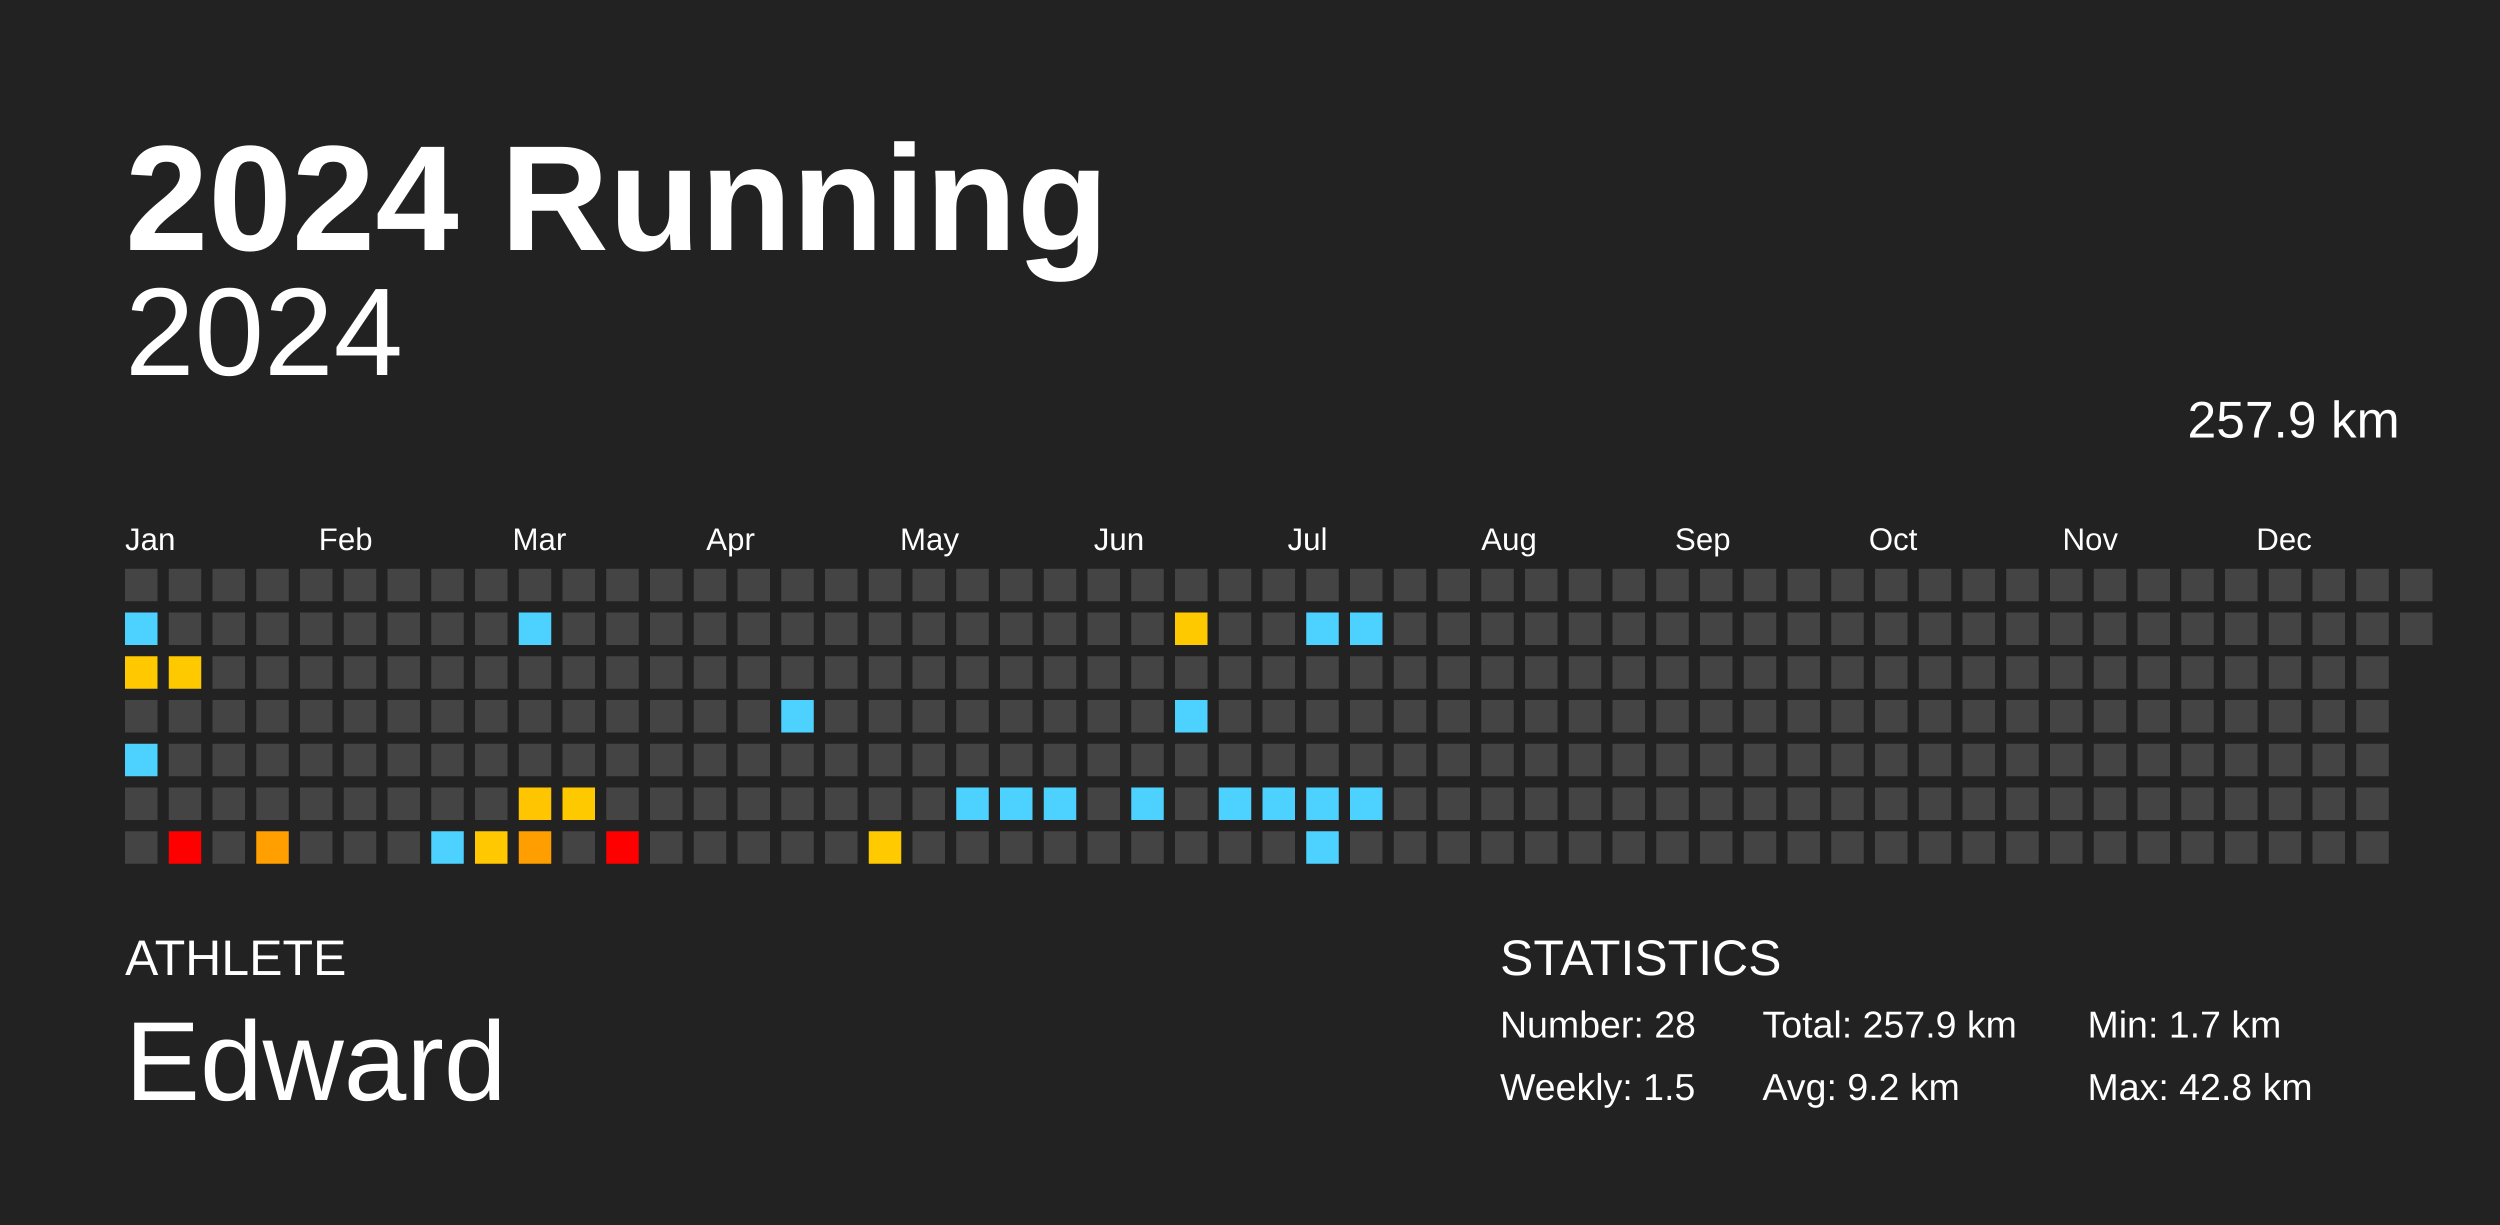
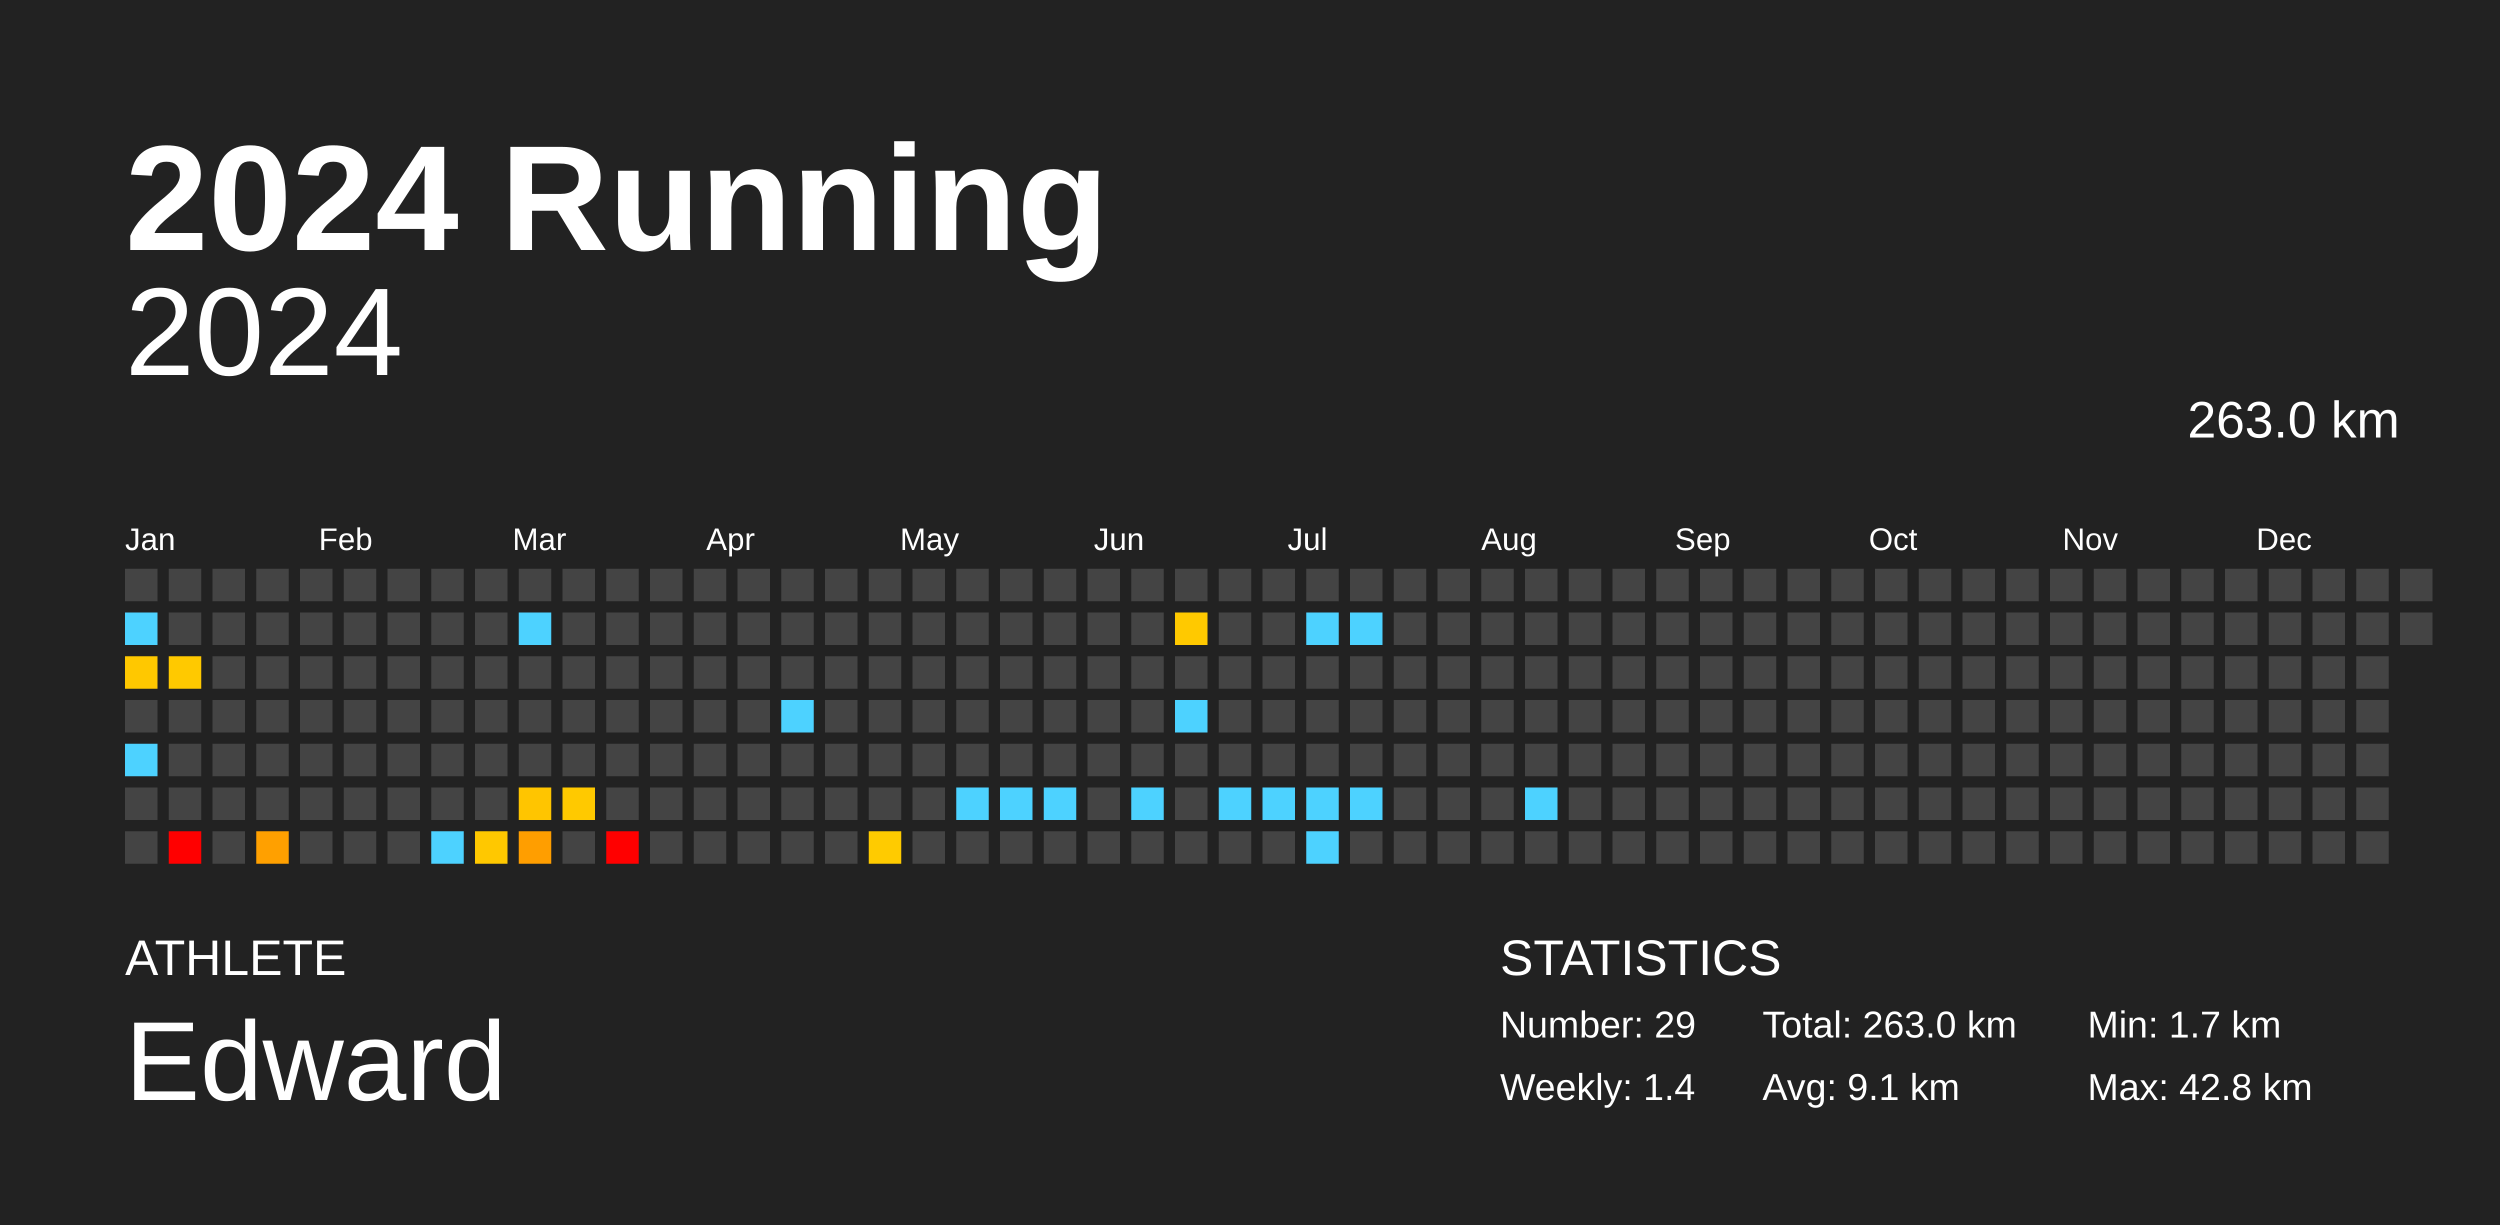
<svg xmlns="http://www.w3.org/2000/svg" baseProfile="full" height="98mm" version="1.1" viewBox="0,0,200,98" width="200mm">
  <defs />
  <rect fill="#222222" height="98" width="200" x="0" y="0" />
  <text fill="#FFFFFF" style="font-size:12px; font-family:Arial; font-weight:bold;" x="10" y="20">2024 Running</text>
  <text fill="#FFFFFF" style="font-size:4px; font-family:Arial" x="10" y="78">ATHLETE</text>
  <text fill="#FFFFFF" style="font-size:9px; font-family:Arial" x="10" y="88">Edward</text>
  <text fill="#FFFFFF" style="font-size:4px; font-family:Arial" x="120" y="78">STATISTICS</text>
-   <text fill="#FFFFFF" style="font-size:3px; font-family:Arial" x="120" y="83">Number: 28</text>
-   <text fill="#FFFFFF" style="font-size:3px; font-family:Arial" x="120" y="88">Weekly: 1.5</text>
-   <text fill="#FFFFFF" style="font-size:3px; font-family:Arial" x="141" y="83">Total: 257.9 km</text>
-   <text fill="#FFFFFF" style="font-size:3px; font-family:Arial" x="141" y="88">Avg: 9.2 km</text>
+   <text fill="#FFFFFF" style="font-size:3px; font-family:Arial" x="120" y="83">Number: 29</text>
+   <text fill="#FFFFFF" style="font-size:3px; font-family:Arial" x="120" y="88">Weekly: 1.4</text>
+   <text fill="#FFFFFF" style="font-size:3px; font-family:Arial" x="141" y="83">Total: 263.0 km</text>
+   <text fill="#FFFFFF" style="font-size:3px; font-family:Arial" x="141" y="88">Avg: 9.1 km</text>
  <text fill="#FFFFFF" style="font-size:3px; font-family:Arial" x="167" y="83">Min: 1.7 km</text>
  <text fill="#FFFFFF" style="font-size:3px; font-family:Arial" x="167" y="88">Max: 42.8 km</text>
  <text alignment-baseline="hanging" fill="#FFFFFF" style="font-size:10.0px; font-family:Arial;" x="10" y="30">2024</text>
-   <text alignment-baseline="hanging" fill="#FFFFFF" style="font-size:4.125px; font-family:Arial;" x="175" y="35">257.9 km</text>
+   <text alignment-baseline="hanging" fill="#FFFFFF" style="font-size:4.125px; font-family:Arial;" x="175" y="35">263.0 km</text>
  <text fill="#FFFFFF" style="font-size:2.5px; font-family:Arial" x="10.0" y="44">Jan</text>
  <text fill="#FFFFFF" style="font-size:2.5px; font-family:Arial" x="25.5" y="44">Feb</text>
  <text fill="#FFFFFF" style="font-size:2.5px; font-family:Arial" x="41.0" y="44">Mar</text>
  <text fill="#FFFFFF" style="font-size:2.5px; font-family:Arial" x="56.5" y="44">Apr</text>
  <text fill="#FFFFFF" style="font-size:2.5px; font-family:Arial" x="72.0" y="44">May</text>
  <text fill="#FFFFFF" style="font-size:2.5px; font-family:Arial" x="87.5" y="44">Jun</text>
  <text fill="#FFFFFF" style="font-size:2.5px; font-family:Arial" x="103.0" y="44">Jul</text>
  <text fill="#FFFFFF" style="font-size:2.5px; font-family:Arial" x="118.5" y="44">Aug</text>
  <text fill="#FFFFFF" style="font-size:2.5px; font-family:Arial" x="134.0" y="44">Sep</text>
  <text fill="#FFFFFF" style="font-size:2.5px; font-family:Arial" x="149.5" y="44">Oct</text>
  <text fill="#FFFFFF" style="font-size:2.5px; font-family:Arial" x="165.0" y="44">Nov</text>
  <text fill="#FFFFFF" style="font-size:2.5px; font-family:Arial" x="180.5" y="44">Dec</text>
  <rect fill="#444444" height="2.6" width="2.6" x="10.0" y="45.5" />
  <rect fill="#4dd2ff" height="2.6" width="2.6" x="10.0" y="49.0" />
  <rect fill="#ffc800" height="2.6" width="2.6" x="10.0" y="52.5" />
  <rect fill="#444444" height="2.6" width="2.6" x="10.0" y="56.0" />
  <rect fill="#4dd2ff" height="2.6" width="2.6" x="10.0" y="59.5" />
  <rect fill="#444444" height="2.6" width="2.6" x="10.0" y="63.0" />
  <rect fill="#444444" height="2.6" width="2.6" x="10.0" y="66.5" />
  <rect fill="#444444" height="2.6" width="2.6" x="13.5" y="45.5" />
  <rect fill="#444444" height="2.6" width="2.6" x="13.5" y="49.0" />
  <rect fill="#ffc900" height="2.6" width="2.6" x="13.5" y="52.5" />
  <rect fill="#444444" height="2.6" width="2.6" x="13.5" y="56.0" />
  <rect fill="#444444" height="2.6" width="2.6" x="13.5" y="59.5" />
  <rect fill="#444444" height="2.6" width="2.6" x="13.5" y="63.0" />
  <rect fill="red" height="2.6" width="2.6" x="13.5" y="66.5" />
  <rect fill="#444444" height="2.6" width="2.6" x="17.0" y="45.5" />
  <rect fill="#444444" height="2.6" width="2.6" x="17.0" y="49.0" />
  <rect fill="#444444" height="2.6" width="2.6" x="17.0" y="52.5" />
  <rect fill="#444444" height="2.6" width="2.6" x="17.0" y="56.0" />
  <rect fill="#444444" height="2.6" width="2.6" x="17.0" y="59.5" />
  <rect fill="#444444" height="2.6" width="2.6" x="17.0" y="63.0" />
  <rect fill="#444444" height="2.6" width="2.6" x="17.0" y="66.5" />
  <rect fill="#444444" height="2.6" width="2.6" x="20.5" y="45.5" />
  <rect fill="#444444" height="2.6" width="2.6" x="20.5" y="49.0" />
  <rect fill="#444444" height="2.6" width="2.6" x="20.5" y="52.5" />
  <rect fill="#444444" height="2.6" width="2.6" x="20.5" y="56.0" />
  <rect fill="#444444" height="2.6" width="2.6" x="20.5" y="59.5" />
  <rect fill="#444444" height="2.6" width="2.6" x="20.5" y="63.0" />
  <rect fill="#ffa000" height="2.6" width="2.6" x="20.5" y="66.5" />
  <rect fill="#444444" height="2.6" width="2.6" x="24.0" y="45.5" />
  <rect fill="#444444" height="2.6" width="2.6" x="24.0" y="49.0" />
  <rect fill="#444444" height="2.6" width="2.6" x="24.0" y="52.5" />
  <rect fill="#444444" height="2.6" width="2.6" x="24.0" y="56.0" />
  <rect fill="#444444" height="2.6" width="2.6" x="24.0" y="59.5" />
  <rect fill="#444444" height="2.6" width="2.6" x="24.0" y="63.0" />
  <rect fill="#444444" height="2.6" width="2.6" x="24.0" y="66.5" />
  <rect fill="#444444" height="2.6" width="2.6" x="27.5" y="45.5" />
  <rect fill="#444444" height="2.6" width="2.6" x="27.5" y="49.0" />
  <rect fill="#444444" height="2.6" width="2.6" x="27.5" y="52.5" />
  <rect fill="#444444" height="2.6" width="2.6" x="27.5" y="56.0" />
  <rect fill="#444444" height="2.6" width="2.6" x="27.5" y="59.5" />
  <rect fill="#444444" height="2.6" width="2.6" x="27.5" y="63.0" />
  <rect fill="#444444" height="2.6" width="2.6" x="27.5" y="66.5" />
  <rect fill="#444444" height="2.6" width="2.6" x="31.0" y="45.5" />
  <rect fill="#444444" height="2.6" width="2.6" x="31.0" y="49.0" />
  <rect fill="#444444" height="2.6" width="2.6" x="31.0" y="52.5" />
  <rect fill="#444444" height="2.6" width="2.6" x="31.0" y="56.0" />
  <rect fill="#444444" height="2.6" width="2.6" x="31.0" y="59.5" />
  <rect fill="#444444" height="2.6" width="2.6" x="31.0" y="63.0" />
  <rect fill="#444444" height="2.6" width="2.6" x="31.0" y="66.5" />
  <rect fill="#444444" height="2.6" width="2.6" x="34.5" y="45.5" />
  <rect fill="#444444" height="2.6" width="2.6" x="34.5" y="49.0" />
  <rect fill="#444444" height="2.6" width="2.6" x="34.5" y="52.5" />
  <rect fill="#444444" height="2.6" width="2.6" x="34.5" y="56.0" />
  <rect fill="#444444" height="2.6" width="2.6" x="34.5" y="59.5" />
  <rect fill="#444444" height="2.6" width="2.6" x="34.5" y="63.0" />
  <rect fill="#4dd2ff" height="2.6" width="2.6" x="34.5" y="66.5" />
  <rect fill="#444444" height="2.6" width="2.6" x="38.0" y="45.5" />
  <rect fill="#444444" height="2.6" width="2.6" x="38.0" y="49.0" />
  <rect fill="#444444" height="2.6" width="2.6" x="38.0" y="52.5" />
  <rect fill="#444444" height="2.6" width="2.6" x="38.0" y="56.0" />
  <rect fill="#444444" height="2.6" width="2.6" x="38.0" y="59.5" />
  <rect fill="#444444" height="2.6" width="2.6" x="38.0" y="63.0" />
  <rect fill="#ffc800" height="2.6" width="2.6" x="38.0" y="66.5" />
  <rect fill="#444444" height="2.6" width="2.6" x="41.5" y="45.5" />
  <rect fill="#4dd2ff" height="2.6" width="2.6" x="41.5" y="49.0" />
  <rect fill="#444444" height="2.6" width="2.6" x="41.5" y="52.5" />
  <rect fill="#444444" height="2.6" width="2.6" x="41.5" y="56.0" />
  <rect fill="#444444" height="2.6" width="2.6" x="41.5" y="59.5" />
  <rect fill="#ffc500" height="2.6" width="2.6" x="41.5" y="63.0" />
  <rect fill="#ff9e00" height="2.6" width="2.6" x="41.5" y="66.5" />
  <rect fill="#444444" height="2.6" width="2.6" x="45.0" y="45.5" />
  <rect fill="#444444" height="2.6" width="2.6" x="45.0" y="49.0" />
  <rect fill="#444444" height="2.6" width="2.6" x="45.0" y="52.5" />
  <rect fill="#444444" height="2.6" width="2.6" x="45.0" y="56.0" />
  <rect fill="#444444" height="2.6" width="2.6" x="45.0" y="59.5" />
  <rect fill="#ffc900" height="2.6" width="2.6" x="45.0" y="63.0" />
  <rect fill="#444444" height="2.6" width="2.6" x="45.0" y="66.5" />
  <rect fill="#444444" height="2.6" width="2.6" x="48.5" y="45.5" />
  <rect fill="#444444" height="2.6" width="2.6" x="48.5" y="49.0" />
  <rect fill="#444444" height="2.6" width="2.6" x="48.5" y="52.5" />
  <rect fill="#444444" height="2.6" width="2.6" x="48.5" y="56.0" />
  <rect fill="#444444" height="2.6" width="2.6" x="48.5" y="59.5" />
  <rect fill="#444444" height="2.6" width="2.6" x="48.5" y="63.0" />
  <rect fill="red" height="2.6" width="2.6" x="48.5" y="66.5" />
  <rect fill="#444444" height="2.6" width="2.6" x="52.0" y="45.5" />
  <rect fill="#444444" height="2.6" width="2.6" x="52.0" y="49.0" />
  <rect fill="#444444" height="2.6" width="2.6" x="52.0" y="52.5" />
  <rect fill="#444444" height="2.6" width="2.6" x="52.0" y="56.0" />
  <rect fill="#444444" height="2.6" width="2.6" x="52.0" y="59.5" />
  <rect fill="#444444" height="2.6" width="2.6" x="52.0" y="63.0" />
  <rect fill="#444444" height="2.6" width="2.6" x="52.0" y="66.5" />
  <rect fill="#444444" height="2.6" width="2.6" x="55.5" y="45.5" />
  <rect fill="#444444" height="2.6" width="2.6" x="55.5" y="49.0" />
  <rect fill="#444444" height="2.6" width="2.6" x="55.5" y="52.5" />
  <rect fill="#444444" height="2.6" width="2.6" x="55.5" y="56.0" />
  <rect fill="#444444" height="2.6" width="2.6" x="55.5" y="59.5" />
  <rect fill="#444444" height="2.6" width="2.6" x="55.5" y="63.0" />
  <rect fill="#444444" height="2.6" width="2.6" x="55.5" y="66.5" />
  <rect fill="#444444" height="2.6" width="2.6" x="59.0" y="45.5" />
  <rect fill="#444444" height="2.6" width="2.6" x="59.0" y="49.0" />
  <rect fill="#444444" height="2.6" width="2.6" x="59.0" y="52.5" />
  <rect fill="#444444" height="2.6" width="2.6" x="59.0" y="56.0" />
  <rect fill="#444444" height="2.6" width="2.6" x="59.0" y="59.5" />
  <rect fill="#444444" height="2.6" width="2.6" x="59.0" y="63.0" />
  <rect fill="#444444" height="2.6" width="2.6" x="59.0" y="66.5" />
  <rect fill="#444444" height="2.6" width="2.6" x="62.5" y="45.5" />
  <rect fill="#444444" height="2.6" width="2.6" x="62.5" y="49.0" />
  <rect fill="#444444" height="2.6" width="2.6" x="62.5" y="52.5" />
  <rect fill="#4dd2ff" height="2.6" width="2.6" x="62.5" y="56.0" />
  <rect fill="#444444" height="2.6" width="2.6" x="62.5" y="59.5" />
  <rect fill="#444444" height="2.6" width="2.6" x="62.5" y="63.0" />
  <rect fill="#444444" height="2.6" width="2.6" x="62.5" y="66.5" />
  <rect fill="#444444" height="2.6" width="2.6" x="66.0" y="45.5" />
  <rect fill="#444444" height="2.6" width="2.6" x="66.0" y="49.0" />
  <rect fill="#444444" height="2.6" width="2.6" x="66.0" y="52.5" />
  <rect fill="#444444" height="2.6" width="2.6" x="66.0" y="56.0" />
  <rect fill="#444444" height="2.6" width="2.6" x="66.0" y="59.5" />
  <rect fill="#444444" height="2.6" width="2.6" x="66.0" y="63.0" />
  <rect fill="#444444" height="2.6" width="2.6" x="66.0" y="66.5" />
  <rect fill="#444444" height="2.6" width="2.6" x="69.5" y="45.5" />
  <rect fill="#444444" height="2.6" width="2.6" x="69.5" y="49.0" />
  <rect fill="#444444" height="2.6" width="2.6" x="69.5" y="52.5" />
  <rect fill="#444444" height="2.6" width="2.6" x="69.5" y="56.0" />
  <rect fill="#444444" height="2.6" width="2.6" x="69.5" y="59.5" />
  <rect fill="#444444" height="2.6" width="2.6" x="69.5" y="63.0" />
  <rect fill="#ffcb00" height="2.6" width="2.6" x="69.5" y="66.5" />
  <rect fill="#444444" height="2.6" width="2.6" x="73.0" y="45.5" />
  <rect fill="#444444" height="2.6" width="2.6" x="73.0" y="49.0" />
  <rect fill="#444444" height="2.6" width="2.6" x="73.0" y="52.5" />
  <rect fill="#444444" height="2.6" width="2.6" x="73.0" y="56.0" />
  <rect fill="#444444" height="2.6" width="2.6" x="73.0" y="59.5" />
  <rect fill="#444444" height="2.6" width="2.6" x="73.0" y="63.0" />
  <rect fill="#444444" height="2.6" width="2.6" x="73.0" y="66.5" />
  <rect fill="#444444" height="2.6" width="2.6" x="76.5" y="45.5" />
  <rect fill="#444444" height="2.6" width="2.6" x="76.5" y="49.0" />
  <rect fill="#444444" height="2.6" width="2.6" x="76.5" y="52.5" />
  <rect fill="#444444" height="2.6" width="2.6" x="76.5" y="56.0" />
  <rect fill="#444444" height="2.6" width="2.6" x="76.5" y="59.5" />
  <rect fill="#4dd2ff" height="2.6" width="2.6" x="76.5" y="63.0" />
  <rect fill="#444444" height="2.6" width="2.6" x="76.5" y="66.5" />
  <rect fill="#444444" height="2.6" width="2.6" x="80.0" y="45.5" />
  <rect fill="#444444" height="2.6" width="2.6" x="80.0" y="49.0" />
  <rect fill="#444444" height="2.6" width="2.6" x="80.0" y="52.5" />
  <rect fill="#444444" height="2.6" width="2.6" x="80.0" y="56.0" />
  <rect fill="#444444" height="2.6" width="2.6" x="80.0" y="59.5" />
  <rect fill="#4dd2ff" height="2.6" width="2.6" x="80.0" y="63.0" />
  <rect fill="#444444" height="2.6" width="2.6" x="80.0" y="66.5" />
  <rect fill="#444444" height="2.6" width="2.6" x="83.5" y="45.5" />
  <rect fill="#444444" height="2.6" width="2.6" x="83.5" y="49.0" />
  <rect fill="#444444" height="2.6" width="2.6" x="83.5" y="52.5" />
  <rect fill="#444444" height="2.6" width="2.6" x="83.5" y="56.0" />
  <rect fill="#444444" height="2.6" width="2.6" x="83.5" y="59.5" />
  <rect fill="#4dd2ff" height="2.6" width="2.6" x="83.5" y="63.0" />
  <rect fill="#444444" height="2.6" width="2.6" x="83.5" y="66.5" />
  <rect fill="#444444" height="2.6" width="2.6" x="87.0" y="45.5" />
  <rect fill="#444444" height="2.6" width="2.6" x="87.0" y="49.0" />
  <rect fill="#444444" height="2.6" width="2.6" x="87.0" y="52.5" />
  <rect fill="#444444" height="2.6" width="2.6" x="87.0" y="56.0" />
  <rect fill="#444444" height="2.6" width="2.6" x="87.0" y="59.5" />
  <rect fill="#444444" height="2.6" width="2.6" x="87.0" y="63.0" />
  <rect fill="#444444" height="2.6" width="2.6" x="87.0" y="66.5" />
  <rect fill="#444444" height="2.6" width="2.6" x="90.5" y="45.5" />
  <rect fill="#444444" height="2.6" width="2.6" x="90.5" y="49.0" />
  <rect fill="#444444" height="2.6" width="2.6" x="90.5" y="52.5" />
  <rect fill="#444444" height="2.6" width="2.6" x="90.5" y="56.0" />
  <rect fill="#444444" height="2.6" width="2.6" x="90.5" y="59.5" />
  <rect fill="#4dd2ff" height="2.6" width="2.6" x="90.5" y="63.0" />
  <rect fill="#444444" height="2.6" width="2.6" x="90.5" y="66.5" />
  <rect fill="#444444" height="2.6" width="2.6" x="94.0" y="45.5" />
  <rect fill="#ffc900" height="2.6" width="2.6" x="94.0" y="49.0" />
  <rect fill="#444444" height="2.6" width="2.6" x="94.0" y="52.5" />
  <rect fill="#4dd2ff" height="2.6" width="2.6" x="94.0" y="56.0" />
  <rect fill="#444444" height="2.6" width="2.6" x="94.0" y="59.5" />
  <rect fill="#444444" height="2.6" width="2.6" x="94.0" y="63.0" />
  <rect fill="#444444" height="2.6" width="2.6" x="94.0" y="66.5" />
  <rect fill="#444444" height="2.6" width="2.6" x="97.5" y="45.5" />
  <rect fill="#444444" height="2.6" width="2.6" x="97.5" y="49.0" />
  <rect fill="#444444" height="2.6" width="2.6" x="97.5" y="52.5" />
  <rect fill="#444444" height="2.6" width="2.6" x="97.5" y="56.0" />
  <rect fill="#444444" height="2.6" width="2.6" x="97.5" y="59.5" />
  <rect fill="#4dd2ff" height="2.6" width="2.6" x="97.5" y="63.0" />
  <rect fill="#444444" height="2.6" width="2.6" x="97.5" y="66.5" />
  <rect fill="#444444" height="2.6" width="2.6" x="101.0" y="45.5" />
  <rect fill="#444444" height="2.6" width="2.6" x="101.0" y="49.0" />
  <rect fill="#444444" height="2.6" width="2.6" x="101.0" y="52.5" />
  <rect fill="#444444" height="2.6" width="2.6" x="101.0" y="56.0" />
  <rect fill="#444444" height="2.6" width="2.6" x="101.0" y="59.5" />
  <rect fill="#4dd2ff" height="2.6" width="2.6" x="101.0" y="63.0" />
  <rect fill="#444444" height="2.6" width="2.6" x="101.0" y="66.5" />
  <rect fill="#444444" height="2.6" width="2.6" x="104.5" y="45.5" />
  <rect fill="#4dd2ff" height="2.6" width="2.6" x="104.5" y="49.0" />
  <rect fill="#444444" height="2.6" width="2.6" x="104.5" y="52.5" />
  <rect fill="#444444" height="2.6" width="2.6" x="104.5" y="56.0" />
  <rect fill="#444444" height="2.6" width="2.6" x="104.5" y="59.5" />
  <rect fill="#4dd2ff" height="2.6" width="2.6" x="104.5" y="63.0" />
  <rect fill="#4dd2ff" height="2.6" width="2.6" x="104.5" y="66.5" />
  <rect fill="#444444" height="2.6" width="2.6" x="108.0" y="45.5" />
  <rect fill="#4dd2ff" height="2.6" width="2.6" x="108.0" y="49.0" />
  <rect fill="#444444" height="2.6" width="2.6" x="108.0" y="52.5" />
  <rect fill="#444444" height="2.6" width="2.6" x="108.0" y="56.0" />
  <rect fill="#444444" height="2.6" width="2.6" x="108.0" y="59.5" />
  <rect fill="#4dd2ff" height="2.6" width="2.6" x="108.0" y="63.0" />
  <rect fill="#444444" height="2.6" width="2.6" x="108.0" y="66.5" />
  <rect fill="#444444" height="2.6" width="2.6" x="111.5" y="45.5" />
  <rect fill="#444444" height="2.6" width="2.6" x="111.5" y="49.0" />
  <rect fill="#444444" height="2.6" width="2.6" x="111.5" y="52.5" />
  <rect fill="#444444" height="2.6" width="2.6" x="111.5" y="56.0" />
  <rect fill="#444444" height="2.6" width="2.6" x="111.5" y="59.5" />
  <rect fill="#444444" height="2.6" width="2.6" x="111.5" y="63.0" />
  <rect fill="#444444" height="2.6" width="2.6" x="111.5" y="66.5" />
  <rect fill="#444444" height="2.6" width="2.6" x="115.0" y="45.5" />
  <rect fill="#444444" height="2.6" width="2.6" x="115.0" y="49.0" />
  <rect fill="#444444" height="2.6" width="2.6" x="115.0" y="52.5" />
  <rect fill="#444444" height="2.6" width="2.6" x="115.0" y="56.0" />
  <rect fill="#444444" height="2.6" width="2.6" x="115.0" y="59.5" />
  <rect fill="#444444" height="2.6" width="2.6" x="115.0" y="63.0" />
  <rect fill="#444444" height="2.6" width="2.6" x="115.0" y="66.5" />
  <rect fill="#444444" height="2.6" width="2.6" x="118.5" y="45.5" />
  <rect fill="#444444" height="2.6" width="2.6" x="118.5" y="49.0" />
  <rect fill="#444444" height="2.6" width="2.6" x="118.5" y="52.5" />
  <rect fill="#444444" height="2.6" width="2.6" x="118.5" y="56.0" />
  <rect fill="#444444" height="2.6" width="2.6" x="118.5" y="59.5" />
  <rect fill="#444444" height="2.6" width="2.6" x="118.5" y="63.0" />
  <rect fill="#444444" height="2.6" width="2.6" x="118.5" y="66.5" />
  <rect fill="#444444" height="2.6" width="2.6" x="122.0" y="45.5" />
  <rect fill="#444444" height="2.6" width="2.6" x="122.0" y="49.0" />
  <rect fill="#444444" height="2.6" width="2.6" x="122.0" y="52.5" />
  <rect fill="#444444" height="2.6" width="2.6" x="122.0" y="56.0" />
  <rect fill="#444444" height="2.6" width="2.6" x="122.0" y="59.5" />
-   <rect fill="#444444" height="2.6" width="2.6" x="122.0" y="63.0" />
+   <rect fill="#4dd2ff" height="2.6" width="2.6" x="122.0" y="63.0" />
  <rect fill="#444444" height="2.6" width="2.6" x="122.0" y="66.5" />
  <rect fill="#444444" height="2.6" width="2.6" x="125.5" y="45.5" />
  <rect fill="#444444" height="2.6" width="2.6" x="125.5" y="49.0" />
  <rect fill="#444444" height="2.6" width="2.6" x="125.5" y="52.5" />
  <rect fill="#444444" height="2.6" width="2.6" x="125.5" y="56.0" />
  <rect fill="#444444" height="2.6" width="2.6" x="125.5" y="59.5" />
  <rect fill="#444444" height="2.6" width="2.6" x="125.5" y="63.0" />
  <rect fill="#444444" height="2.6" width="2.6" x="125.5" y="66.5" />
  <rect fill="#444444" height="2.6" width="2.6" x="129.0" y="45.5" />
  <rect fill="#444444" height="2.6" width="2.6" x="129.0" y="49.0" />
  <rect fill="#444444" height="2.6" width="2.6" x="129.0" y="52.5" />
  <rect fill="#444444" height="2.6" width="2.6" x="129.0" y="56.0" />
  <rect fill="#444444" height="2.6" width="2.6" x="129.0" y="59.5" />
  <rect fill="#444444" height="2.6" width="2.6" x="129.0" y="63.0" />
  <rect fill="#444444" height="2.6" width="2.6" x="129.0" y="66.5" />
  <rect fill="#444444" height="2.6" width="2.6" x="132.5" y="45.5" />
  <rect fill="#444444" height="2.6" width="2.6" x="132.5" y="49.0" />
  <rect fill="#444444" height="2.6" width="2.6" x="132.5" y="52.5" />
  <rect fill="#444444" height="2.6" width="2.6" x="132.5" y="56.0" />
  <rect fill="#444444" height="2.6" width="2.6" x="132.5" y="59.5" />
  <rect fill="#444444" height="2.6" width="2.6" x="132.5" y="63.0" />
  <rect fill="#444444" height="2.6" width="2.6" x="132.5" y="66.5" />
  <rect fill="#444444" height="2.6" width="2.6" x="136.0" y="45.5" />
  <rect fill="#444444" height="2.6" width="2.6" x="136.0" y="49.0" />
  <rect fill="#444444" height="2.6" width="2.6" x="136.0" y="52.5" />
  <rect fill="#444444" height="2.6" width="2.6" x="136.0" y="56.0" />
  <rect fill="#444444" height="2.6" width="2.6" x="136.0" y="59.5" />
  <rect fill="#444444" height="2.6" width="2.6" x="136.0" y="63.0" />
  <rect fill="#444444" height="2.6" width="2.6" x="136.0" y="66.5" />
  <rect fill="#444444" height="2.6" width="2.6" x="139.5" y="45.5" />
  <rect fill="#444444" height="2.6" width="2.6" x="139.5" y="49.0" />
  <rect fill="#444444" height="2.6" width="2.6" x="139.5" y="52.5" />
  <rect fill="#444444" height="2.6" width="2.6" x="139.5" y="56.0" />
  <rect fill="#444444" height="2.6" width="2.6" x="139.5" y="59.5" />
  <rect fill="#444444" height="2.6" width="2.6" x="139.5" y="63.0" />
  <rect fill="#444444" height="2.6" width="2.6" x="139.5" y="66.5" />
  <rect fill="#444444" height="2.6" width="2.6" x="143.0" y="45.5" />
  <rect fill="#444444" height="2.6" width="2.6" x="143.0" y="49.0" />
  <rect fill="#444444" height="2.6" width="2.6" x="143.0" y="52.5" />
  <rect fill="#444444" height="2.6" width="2.6" x="143.0" y="56.0" />
  <rect fill="#444444" height="2.6" width="2.6" x="143.0" y="59.5" />
  <rect fill="#444444" height="2.6" width="2.6" x="143.0" y="63.0" />
  <rect fill="#444444" height="2.6" width="2.6" x="143.0" y="66.5" />
  <rect fill="#444444" height="2.6" width="2.6" x="146.5" y="45.5" />
  <rect fill="#444444" height="2.6" width="2.6" x="146.5" y="49.0" />
  <rect fill="#444444" height="2.6" width="2.6" x="146.5" y="52.5" />
  <rect fill="#444444" height="2.6" width="2.6" x="146.5" y="56.0" />
  <rect fill="#444444" height="2.6" width="2.6" x="146.5" y="59.5" />
  <rect fill="#444444" height="2.6" width="2.6" x="146.5" y="63.0" />
  <rect fill="#444444" height="2.6" width="2.6" x="146.5" y="66.5" />
  <rect fill="#444444" height="2.6" width="2.6" x="150.0" y="45.5" />
  <rect fill="#444444" height="2.6" width="2.6" x="150.0" y="49.0" />
  <rect fill="#444444" height="2.6" width="2.6" x="150.0" y="52.5" />
  <rect fill="#444444" height="2.6" width="2.6" x="150.0" y="56.0" />
  <rect fill="#444444" height="2.6" width="2.6" x="150.0" y="59.5" />
  <rect fill="#444444" height="2.6" width="2.6" x="150.0" y="63.0" />
  <rect fill="#444444" height="2.6" width="2.6" x="150.0" y="66.5" />
  <rect fill="#444444" height="2.6" width="2.6" x="153.5" y="45.5" />
  <rect fill="#444444" height="2.6" width="2.6" x="153.5" y="49.0" />
  <rect fill="#444444" height="2.6" width="2.6" x="153.5" y="52.5" />
  <rect fill="#444444" height="2.6" width="2.6" x="153.5" y="56.0" />
  <rect fill="#444444" height="2.6" width="2.6" x="153.5" y="59.5" />
  <rect fill="#444444" height="2.6" width="2.6" x="153.5" y="63.0" />
  <rect fill="#444444" height="2.6" width="2.6" x="153.5" y="66.5" />
  <rect fill="#444444" height="2.6" width="2.6" x="157.0" y="45.5" />
  <rect fill="#444444" height="2.6" width="2.6" x="157.0" y="49.0" />
  <rect fill="#444444" height="2.6" width="2.6" x="157.0" y="52.5" />
  <rect fill="#444444" height="2.6" width="2.6" x="157.0" y="56.0" />
  <rect fill="#444444" height="2.6" width="2.6" x="157.0" y="59.5" />
  <rect fill="#444444" height="2.6" width="2.6" x="157.0" y="63.0" />
  <rect fill="#444444" height="2.6" width="2.6" x="157.0" y="66.5" />
  <rect fill="#444444" height="2.6" width="2.6" x="160.5" y="45.5" />
  <rect fill="#444444" height="2.6" width="2.6" x="160.5" y="49.0" />
  <rect fill="#444444" height="2.6" width="2.6" x="160.5" y="52.5" />
  <rect fill="#444444" height="2.6" width="2.6" x="160.5" y="56.0" />
  <rect fill="#444444" height="2.6" width="2.6" x="160.5" y="59.5" />
  <rect fill="#444444" height="2.6" width="2.6" x="160.5" y="63.0" />
  <rect fill="#444444" height="2.6" width="2.6" x="160.5" y="66.5" />
  <rect fill="#444444" height="2.6" width="2.6" x="164.0" y="45.5" />
  <rect fill="#444444" height="2.6" width="2.6" x="164.0" y="49.0" />
  <rect fill="#444444" height="2.6" width="2.6" x="164.0" y="52.5" />
  <rect fill="#444444" height="2.6" width="2.6" x="164.0" y="56.0" />
  <rect fill="#444444" height="2.6" width="2.6" x="164.0" y="59.5" />
  <rect fill="#444444" height="2.6" width="2.6" x="164.0" y="63.0" />
  <rect fill="#444444" height="2.6" width="2.6" x="164.0" y="66.5" />
  <rect fill="#444444" height="2.6" width="2.6" x="167.5" y="45.5" />
  <rect fill="#444444" height="2.6" width="2.6" x="167.5" y="49.0" />
  <rect fill="#444444" height="2.6" width="2.6" x="167.5" y="52.5" />
  <rect fill="#444444" height="2.6" width="2.6" x="167.5" y="56.0" />
  <rect fill="#444444" height="2.6" width="2.6" x="167.5" y="59.5" />
  <rect fill="#444444" height="2.6" width="2.6" x="167.5" y="63.0" />
  <rect fill="#444444" height="2.6" width="2.6" x="167.5" y="66.5" />
  <rect fill="#444444" height="2.6" width="2.6" x="171.0" y="45.5" />
  <rect fill="#444444" height="2.6" width="2.6" x="171.0" y="49.0" />
  <rect fill="#444444" height="2.6" width="2.6" x="171.0" y="52.5" />
  <rect fill="#444444" height="2.6" width="2.6" x="171.0" y="56.0" />
  <rect fill="#444444" height="2.6" width="2.6" x="171.0" y="59.5" />
  <rect fill="#444444" height="2.6" width="2.6" x="171.0" y="63.0" />
  <rect fill="#444444" height="2.6" width="2.6" x="171.0" y="66.5" />
  <rect fill="#444444" height="2.6" width="2.6" x="174.5" y="45.5" />
  <rect fill="#444444" height="2.6" width="2.6" x="174.5" y="49.0" />
  <rect fill="#444444" height="2.6" width="2.6" x="174.5" y="52.5" />
  <rect fill="#444444" height="2.6" width="2.6" x="174.5" y="56.0" />
  <rect fill="#444444" height="2.6" width="2.6" x="174.5" y="59.5" />
  <rect fill="#444444" height="2.6" width="2.6" x="174.5" y="63.0" />
  <rect fill="#444444" height="2.6" width="2.6" x="174.5" y="66.5" />
  <rect fill="#444444" height="2.6" width="2.6" x="178.0" y="45.5" />
  <rect fill="#444444" height="2.6" width="2.6" x="178.0" y="49.0" />
  <rect fill="#444444" height="2.6" width="2.6" x="178.0" y="52.5" />
  <rect fill="#444444" height="2.6" width="2.6" x="178.0" y="56.0" />
  <rect fill="#444444" height="2.6" width="2.6" x="178.0" y="59.5" />
  <rect fill="#444444" height="2.6" width="2.6" x="178.0" y="63.0" />
  <rect fill="#444444" height="2.6" width="2.6" x="178.0" y="66.5" />
  <rect fill="#444444" height="2.6" width="2.6" x="181.5" y="45.5" />
  <rect fill="#444444" height="2.6" width="2.6" x="181.5" y="49.0" />
  <rect fill="#444444" height="2.6" width="2.6" x="181.5" y="52.5" />
  <rect fill="#444444" height="2.6" width="2.6" x="181.5" y="56.0" />
  <rect fill="#444444" height="2.6" width="2.6" x="181.5" y="59.5" />
  <rect fill="#444444" height="2.6" width="2.6" x="181.5" y="63.0" />
  <rect fill="#444444" height="2.6" width="2.6" x="181.5" y="66.5" />
  <rect fill="#444444" height="2.6" width="2.6" x="185.0" y="45.5" />
  <rect fill="#444444" height="2.6" width="2.6" x="185.0" y="49.0" />
  <rect fill="#444444" height="2.6" width="2.6" x="185.0" y="52.5" />
  <rect fill="#444444" height="2.6" width="2.6" x="185.0" y="56.0" />
  <rect fill="#444444" height="2.6" width="2.6" x="185.0" y="59.5" />
  <rect fill="#444444" height="2.6" width="2.6" x="185.0" y="63.0" />
  <rect fill="#444444" height="2.6" width="2.6" x="185.0" y="66.5" />
  <rect fill="#444444" height="2.6" width="2.6" x="188.5" y="45.5" />
  <rect fill="#444444" height="2.6" width="2.6" x="188.5" y="49.0" />
  <rect fill="#444444" height="2.6" width="2.6" x="188.5" y="52.5" />
  <rect fill="#444444" height="2.6" width="2.6" x="188.5" y="56.0" />
  <rect fill="#444444" height="2.6" width="2.6" x="188.5" y="59.5" />
  <rect fill="#444444" height="2.6" width="2.6" x="188.5" y="63.0" />
  <rect fill="#444444" height="2.6" width="2.6" x="188.5" y="66.5" />
  <rect fill="#444444" height="2.6" width="2.6" x="192.0" y="45.5" />
  <rect fill="#444444" height="2.6" width="2.6" x="192.0" y="49.0" />
</svg>
